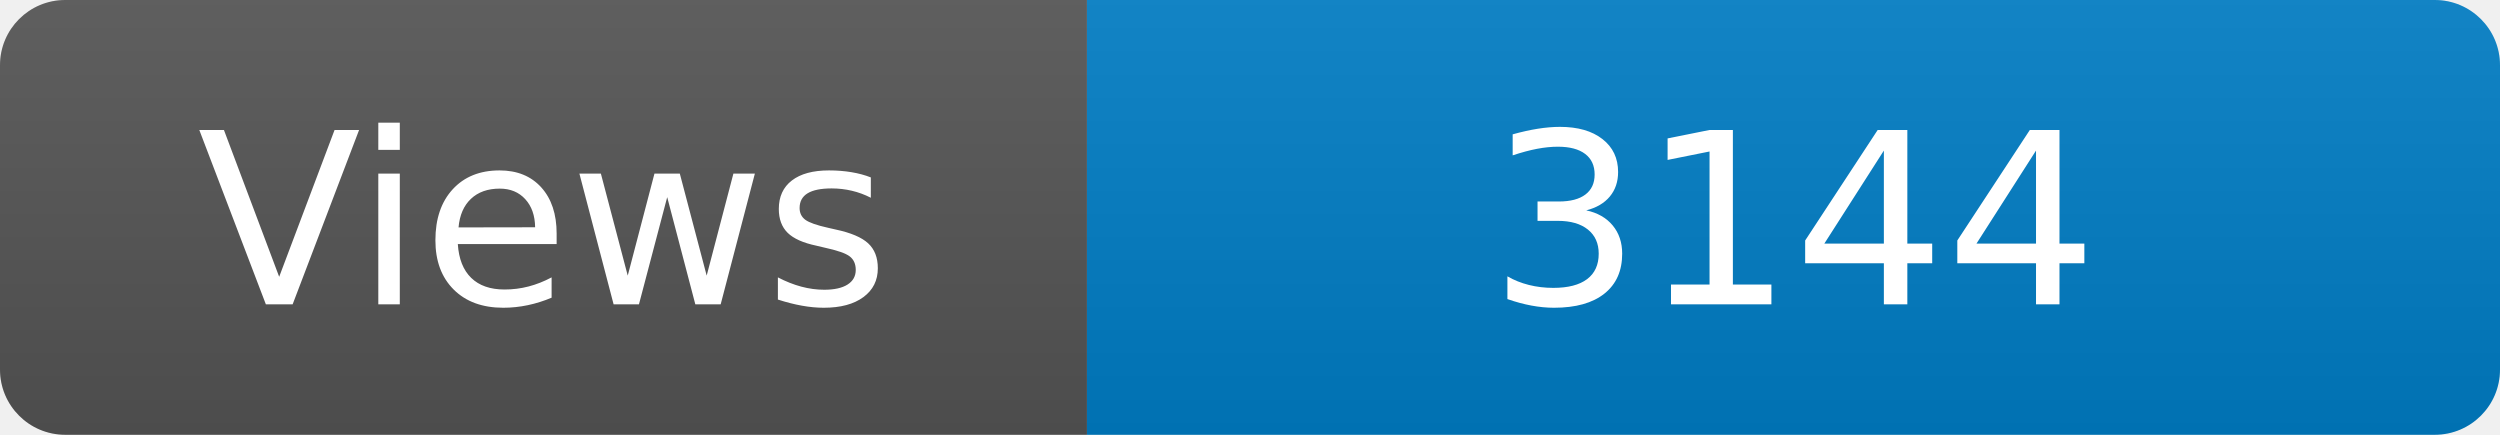
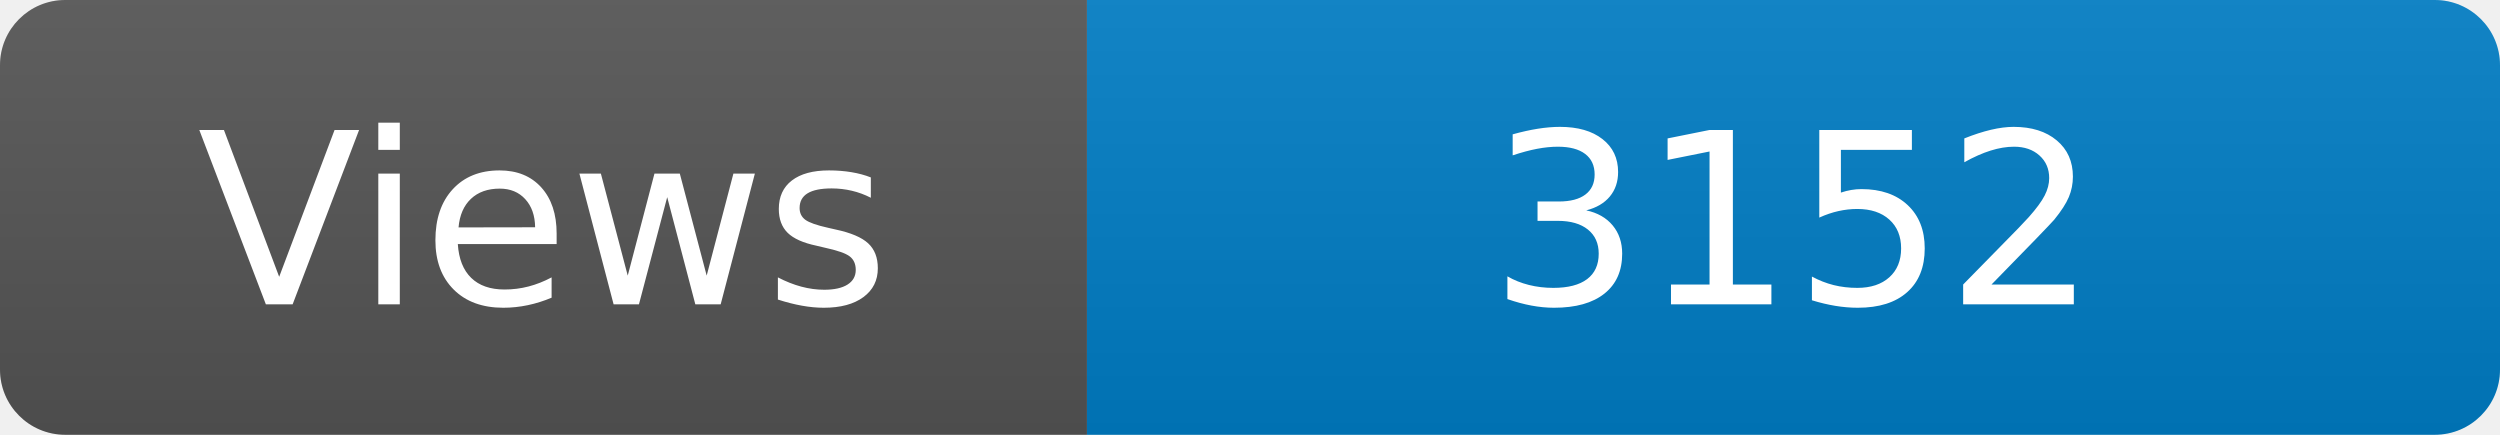
<svg xmlns="http://www.w3.org/2000/svg" width="115" height="20" role="img" aria-label="Maintained?: yes">
  <linearGradient id="s" x2="0" y2="100%">
    <stop offset="0" stop-color="#bbb" stop-opacity=".1" />
    <stop offset="1" stop-opacity=".1" />
  </linearGradient>
  <clipPath id="r">
    <rect width="115" height="20" rx="3" fill="#fff" />
  </clipPath>
  <g clip-path="url(#r)">
    <rect width="50" height="20" fill="#555" />
    <rect x="50" width="160" height="20" fill="#007ec6" />
    <rect width="115" height="20" fill="url(#s)" />
  </g>
  <g fill="#fff" text-anchor="middle" font-family="Verdana,Geneva,DejaVu Sans,sans-serif" font-size="110">
    <text x="250" y="140" transform="scale(.1)" fill="#fff">Views</text>
-     <text x="825" y="140" transform="scale(.1)" fill="#fff">3144</text>
+     <text x="825" y="140" transform="scale(.1)" fill="#fff">3152</text>
  </g>
</svg>
